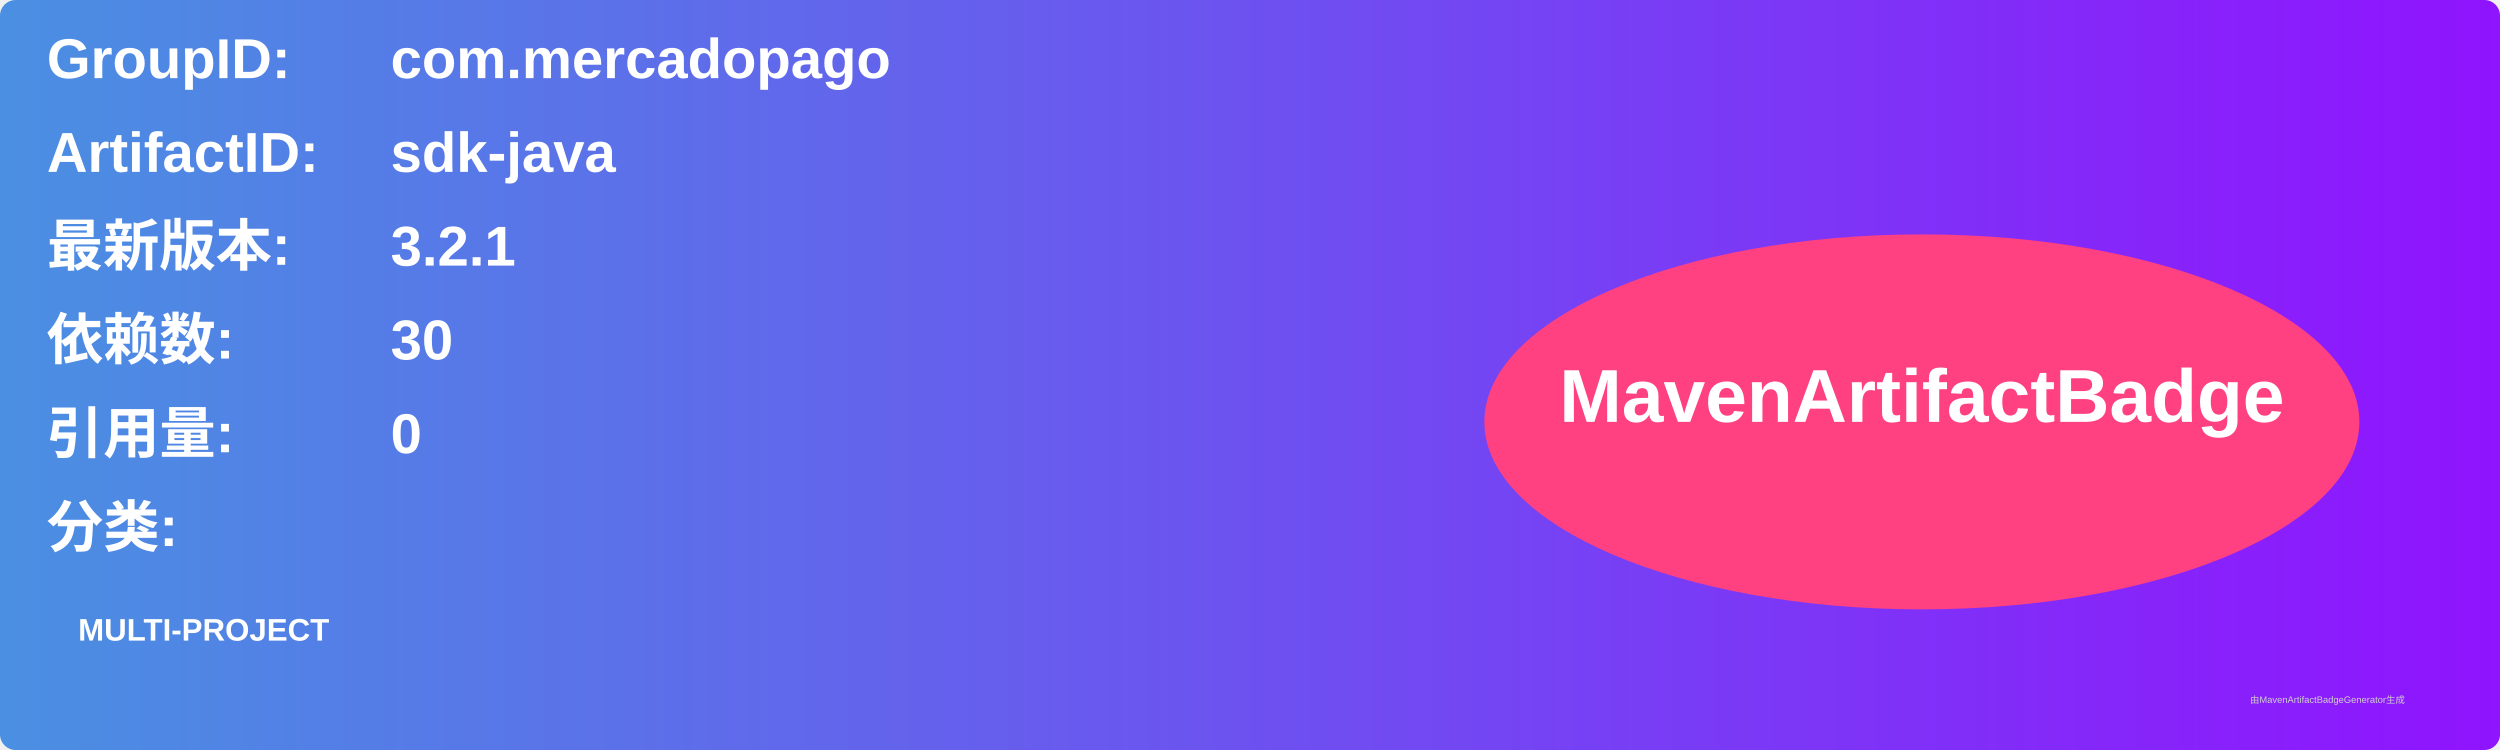
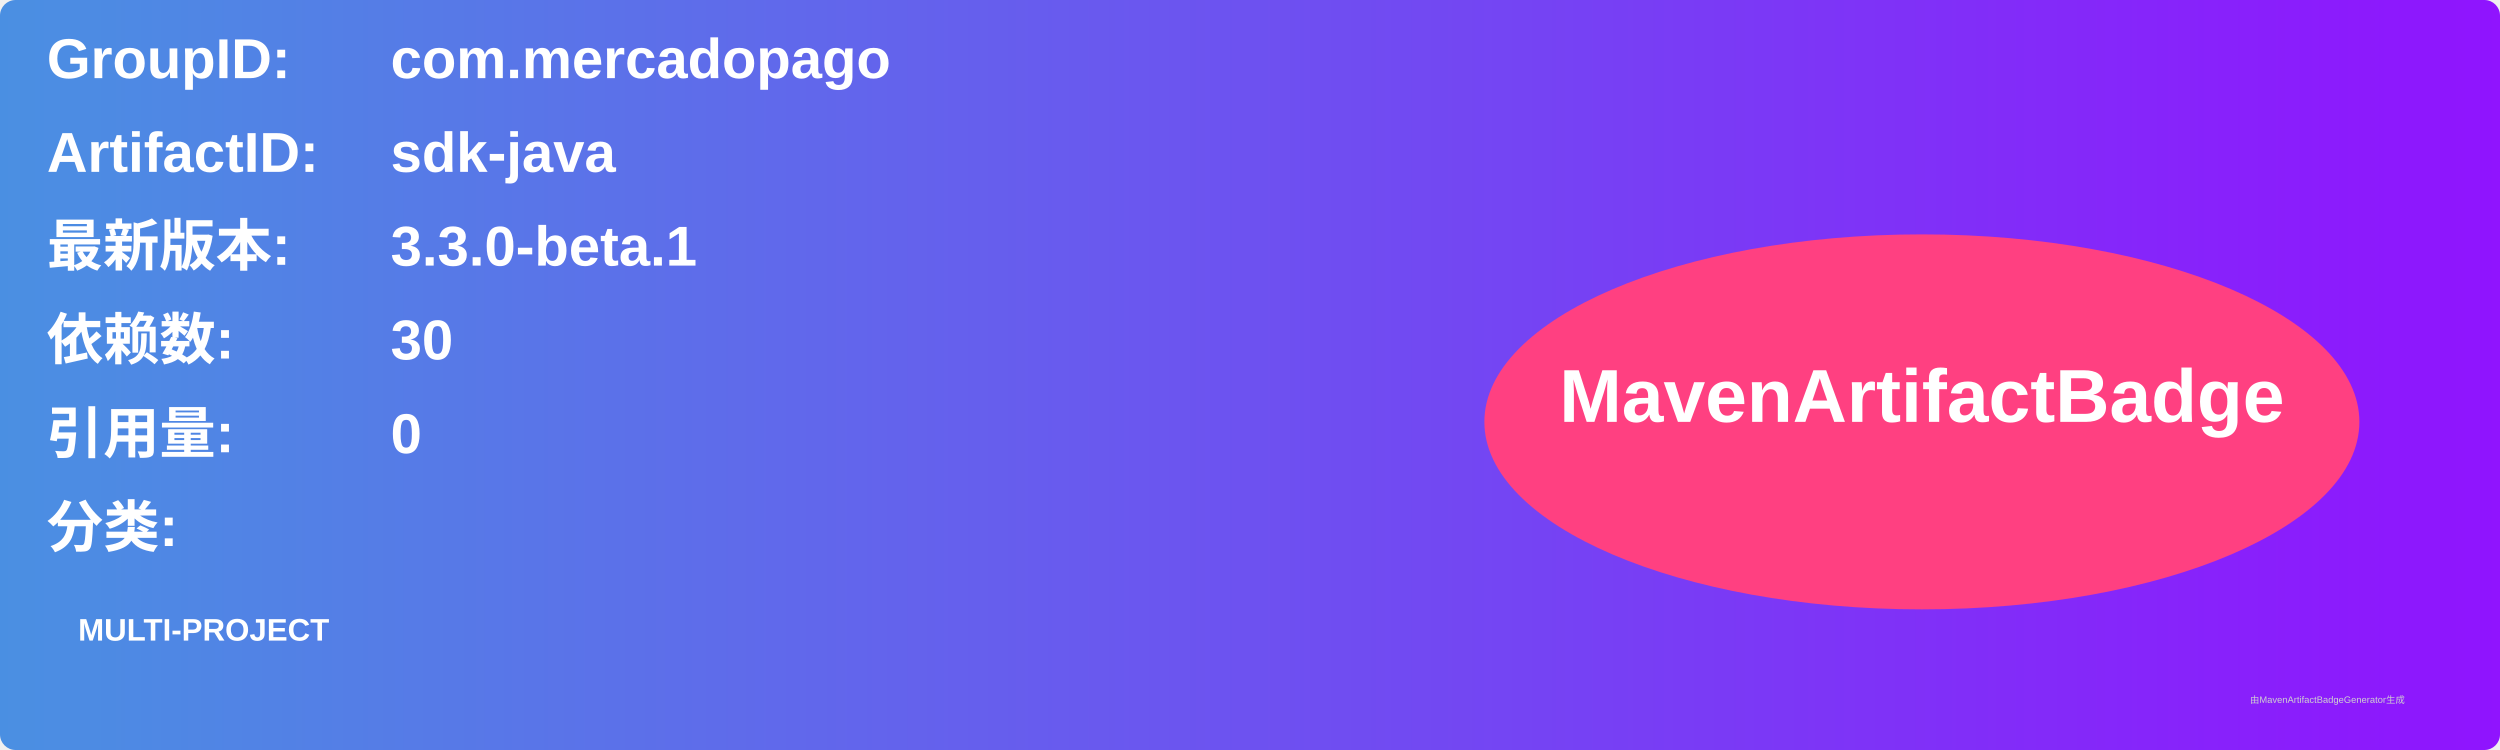
<svg xmlns="http://www.w3.org/2000/svg" width="800" height="240" viewBox="0 0 800 240">
  <linearGradient id="grad" x1="0%" y1="0%" x2="100%" y2="0%">
    <stop offset="0%" stop-color="#4a90e2" />
    <stop offset="100%" stop-color="#9013fe" />
  </linearGradient>
  <rect width="100%" height="100%" rx="5" ry="5" fill="url(#grad)" />
  <g transform="translate(15, 15)">
    <text x="0" y="10" font-family="Arial" font-size="18" fill="white" font-weight="bold" width="260">GroupID:</text>
    <text x="110" y="10" font-family="Arial" font-size="18" fill="white" font-weight="bold" width="460">com.mercadopago</text>
    <text x="0" y="40" font-family="Arial" font-size="18" fill="white" font-weight="bold" width="260">ArtifactID:</text>
    <text x="110" y="40" font-family="Arial" font-size="18" fill="white" font-weight="bold" width="460">sdk-java</text>
    <text x="0" y="70" font-family="Arial" font-size="18" fill="white" font-weight="bold">最新版本:</text>
    <text x="110" y="70" font-family="Arial" font-size="18" fill="white" font-weight="bold">
-       <tspan font-weight="bold">3.2.1</tspan>
+       <tspan font-weight="bold">3.3.0-beta.1</tspan>
    </text>
    <text x="0" y="100" font-family="Arial" font-size="18" fill="white" font-weight="bold">依赖数: </text>
    <text x="110" y="100" font-family="Arial" font-size="18" fill="white">
      <tspan font-weight="bold">30</tspan>
    </text>
    <text x="0" y="130" font-family="Arial" font-size="18" fill="white" font-weight="bold">引用量: </text>
    <text x="110" y="130" font-family="Arial" font-size="18" fill="white">
      <tspan font-weight="bold">0</tspan>
    </text>
    <text x="0" y="160" font-family="Arial" font-size="18" fill="white" font-weight="bold">分类:</text>
    <text x="10" y="190" font-family="Arial" font-size="10" fill="white">
      <tspan font-weight="bold">MULTI-PROJECT</tspan>
    </text>
    <ellipse cx="600" cy="120" rx="140" ry="60" fill="#ff4081" />
    <text x="600" y="120" text-anchor="middle" font-family="Arial" font-size="24" fill="white" font-weight="bold">MavenArtifactBadge</text>
  </g>
  <text x="720" y="225" font-family="Arial" font-size="3" fill="#d0d0d0">由MavenArtifactBadgeGenerator生成</text>
</svg>
